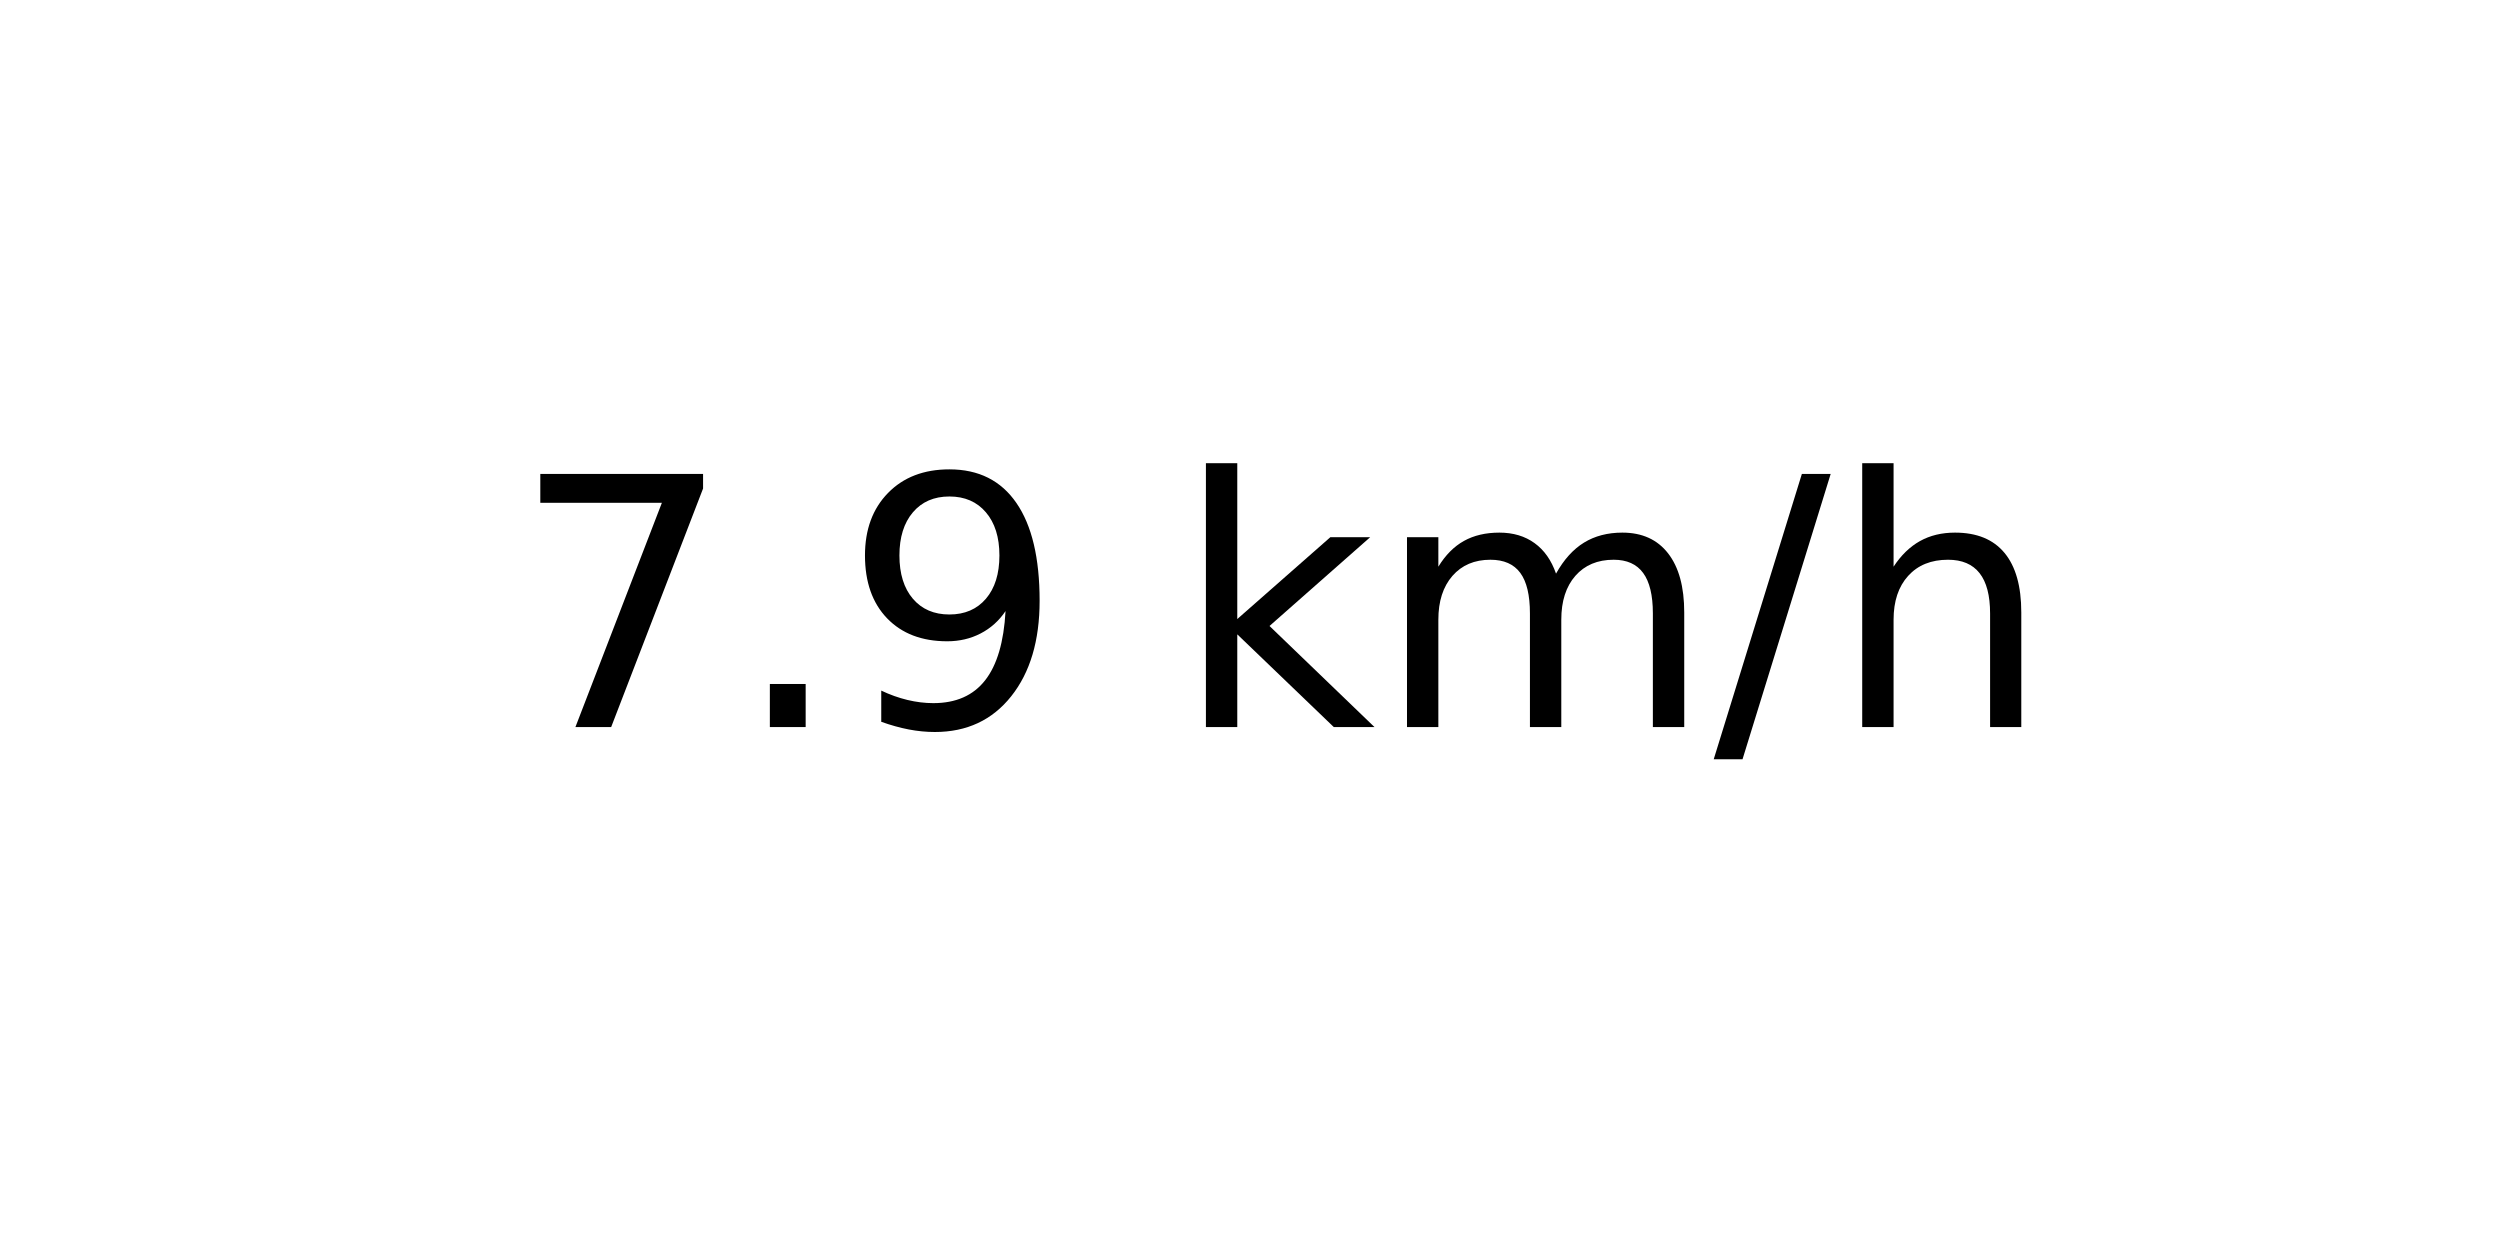
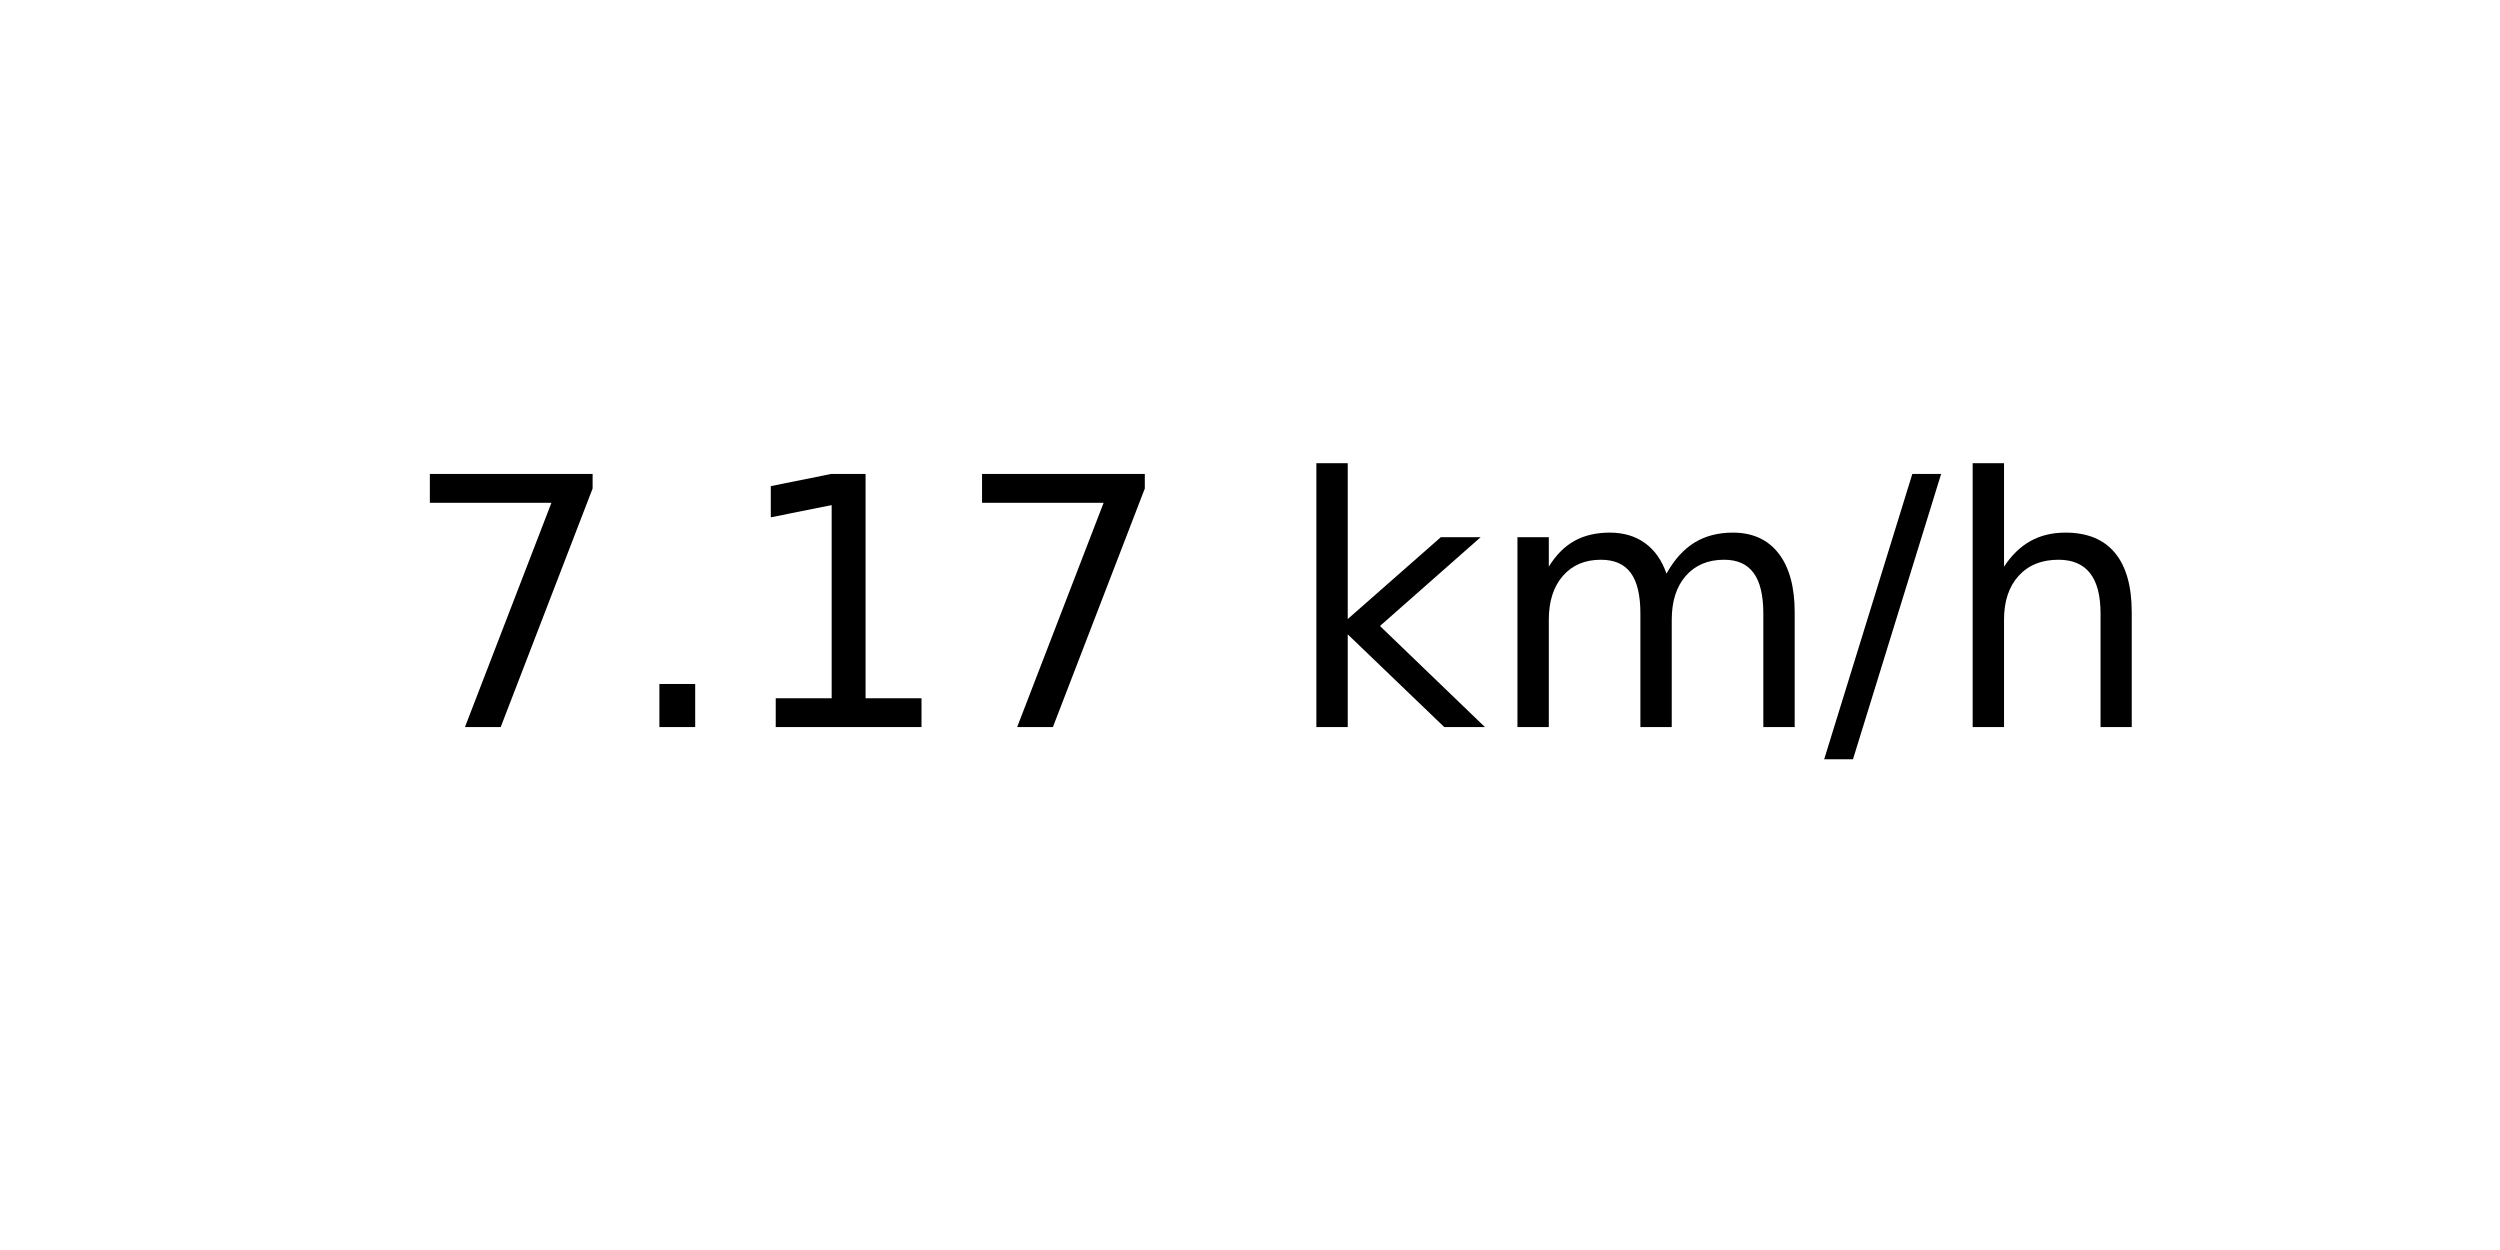
<svg xmlns="http://www.w3.org/2000/svg" xmlns:xlink="http://www.w3.org/1999/xlink" width="72pt" height="36pt" viewBox="0 0 72 36" version="1.1">
  <defs>
    <style type="text/css">*{stroke-linejoin: round; stroke-linecap: butt}</style>
  </defs>
  <g id="figure_1">
    <g id="axes_1">
      <g id="text_1">
-         <g transform="translate(14.74062 20.93937) scale(0.1 -0.1)">
+         <g transform="translate(11.55937 20.93937) scale(0.1 -0.1)">
          <defs>
            <path id="DejaVuSans-37" d="M 525 4666  L 3525 4666  L 3525 4397  L 1831 0  L 1172 0  L 2766 4134  L 525 4134  L 525 4666  z " transform="scale(0.015625)" />
            <path id="DejaVuSans-2e" d="M 684 794  L 1344 794  L 1344 0  L 684 0  L 684 794  z " transform="scale(0.015625)" />
-             <path id="DejaVuSans-39" d="M 703 97  L 703 672  Q 941 559 1184 500  Q 1428 441 1663 441  Q 2288 441 2617 861  Q 2947 1281 2994 2138  Q 2813 1869 2534 1725  Q 2256 1581 1919 1581  Q 1219 1581 811 2004  Q 403 2428 403 3163  Q 403 3881 828 4315  Q 1253 4750 1959 4750  Q 2769 4750 3195 4129  Q 3622 3509 3622 2328  Q 3622 1225 3098 567  Q 2575 -91 1691 -91  Q 1453 -91 1209 -44  Q 966 3 703 97  z M 1959 2075  Q 2384 2075 2632 2365  Q 2881 2656 2881 3163  Q 2881 3666 2632 3958  Q 2384 4250 1959 4250  Q 1534 4250 1286 3958  Q 1038 3666 1038 3163  Q 1038 2656 1286 2365  Q 1534 2075 1959 2075  z " transform="scale(0.015625)" />
+             <path id="DejaVuSans-31" d="M 794 531  L 1825 531  L 1825 4091  L 703 3866  L 703 4441  L 1819 4666  L 2450 4666  L 2450 531  L 3481 531  L 3481 0  L 794 0  L 794 531  z " transform="scale(0.015625)" />
            <path id="DejaVuSans-20" transform="scale(0.015625)" />
            <path id="DejaVuSans-6b" d="M 581 4863  L 1159 4863  L 1159 1991  L 2875 3500  L 3609 3500  L 1753 1863  L 3688 0  L 2938 0  L 1159 1709  L 1159 0  L 581 0  L 581 4863  z " transform="scale(0.015625)" />
            <path id="DejaVuSans-6d" d="M 3328 2828  Q 3544 3216 3844 3400  Q 4144 3584 4550 3584  Q 5097 3584 5394 3201  Q 5691 2819 5691 2113  L 5691 0  L 5113 0  L 5113 2094  Q 5113 2597 4934 2840  Q 4756 3084 4391 3084  Q 3944 3084 3684 2787  Q 3425 2491 3425 1978  L 3425 0  L 2847 0  L 2847 2094  Q 2847 2600 2669 2842  Q 2491 3084 2119 3084  Q 1678 3084 1418 2786  Q 1159 2488 1159 1978  L 1159 0  L 581 0  L 581 3500  L 1159 3500  L 1159 2956  Q 1356 3278 1631 3431  Q 1906 3584 2284 3584  Q 2666 3584 2933 3390  Q 3200 3197 3328 2828  z " transform="scale(0.015625)" />
            <path id="DejaVuSans-2f" d="M 1625 4666  L 2156 4666  L 531 -594  L 0 -594  L 1625 4666  z " transform="scale(0.015625)" />
            <path id="DejaVuSans-68" d="M 3513 2113  L 3513 0  L 2938 0  L 2938 2094  Q 2938 2591 2744 2837  Q 2550 3084 2163 3084  Q 1697 3084 1428 2787  Q 1159 2491 1159 1978  L 1159 0  L 581 0  L 581 4863  L 1159 4863  L 1159 2956  Q 1366 3272 1645 3428  Q 1925 3584 2291 3584  Q 2894 3584 3203 3211  Q 3513 2838 3513 2113  z " transform="scale(0.015625)" />
          </defs>
          <use xlink:href="#DejaVuSans-37" />
          <use xlink:href="#DejaVuSans-2e" x="63.623" />
-           <use xlink:href="#DejaVuSans-39" x="95.41" />
-           <use xlink:href="#DejaVuSans-20" x="159.033" />
-           <use xlink:href="#DejaVuSans-6b" x="190.82" />
-           <use xlink:href="#DejaVuSans-6d" x="248.73" />
-           <use xlink:href="#DejaVuSans-2f" x="346.143" />
-           <use xlink:href="#DejaVuSans-68" x="379.834" />
+           <use xlink:href="#DejaVuSans-31" x="95.41" />
+           <use xlink:href="#DejaVuSans-37" x="159.033" />
+           <use xlink:href="#DejaVuSans-20" x="222.656" />
+           <use xlink:href="#DejaVuSans-6b" x="254.443" />
+           <use xlink:href="#DejaVuSans-6d" x="312.354" />
+           <use xlink:href="#DejaVuSans-2f" x="409.766" />
+           <use xlink:href="#DejaVuSans-68" x="443.457" />
        </g>
      </g>
    </g>
  </g>
</svg>
